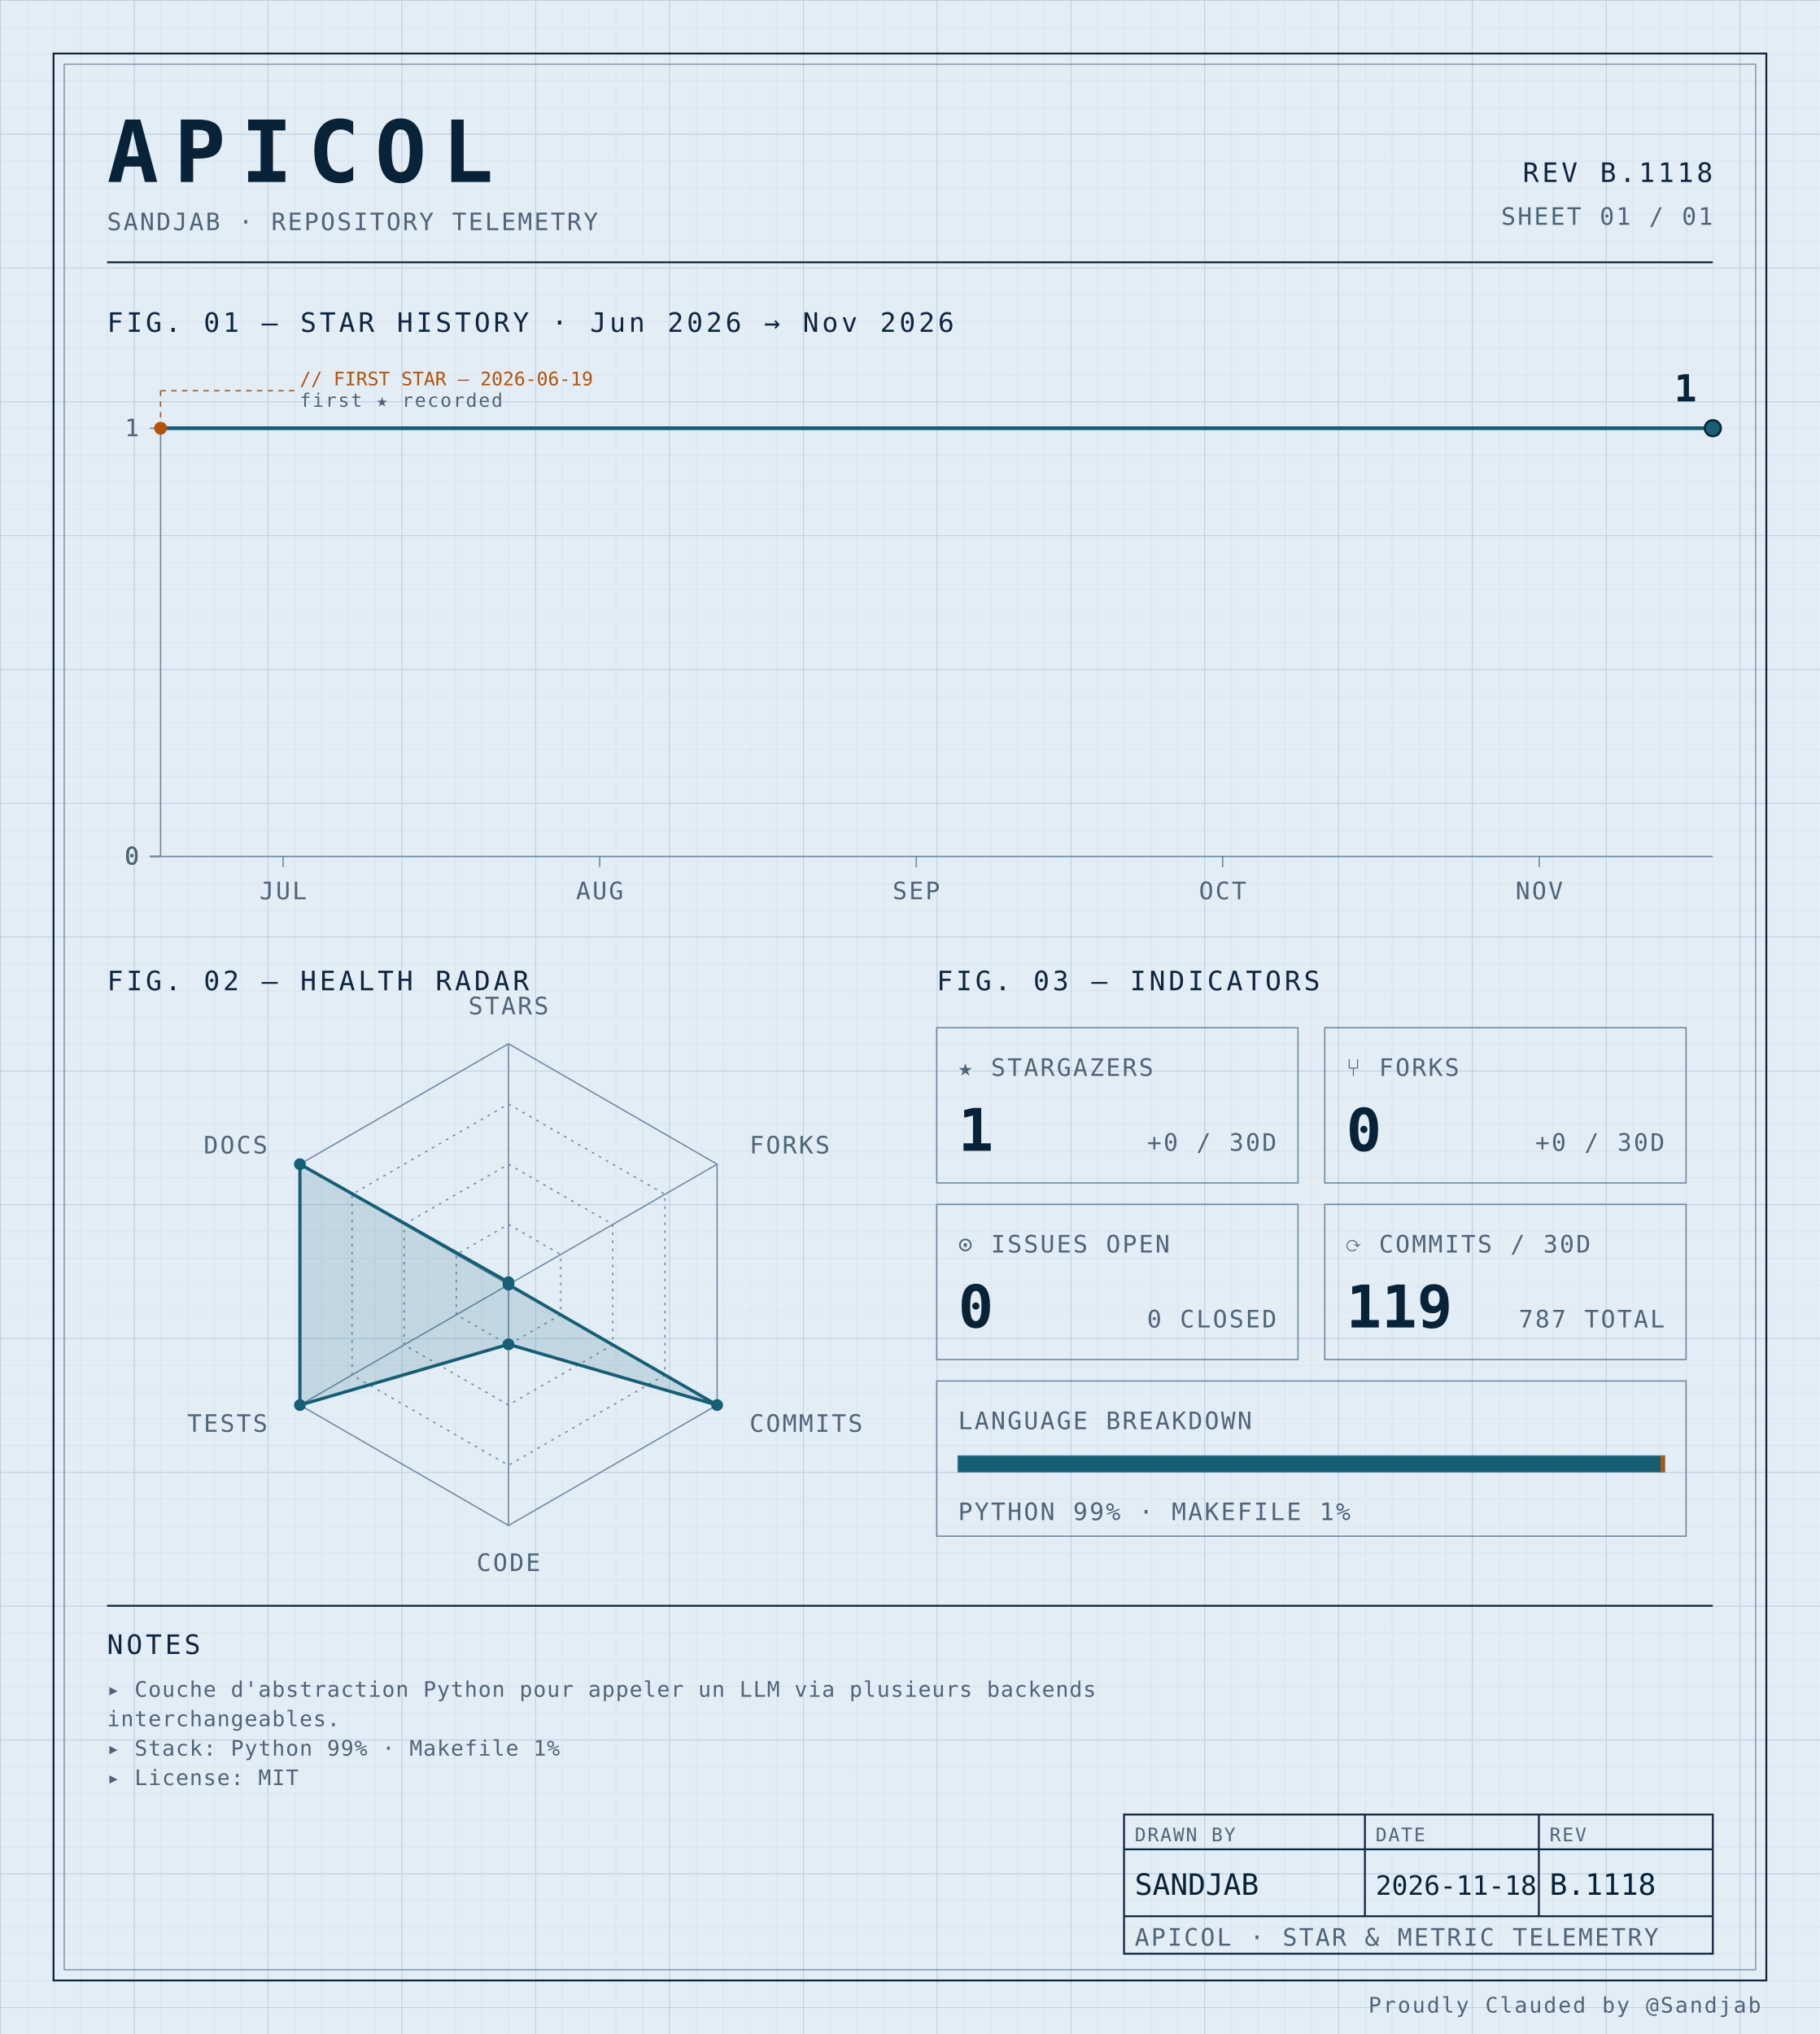
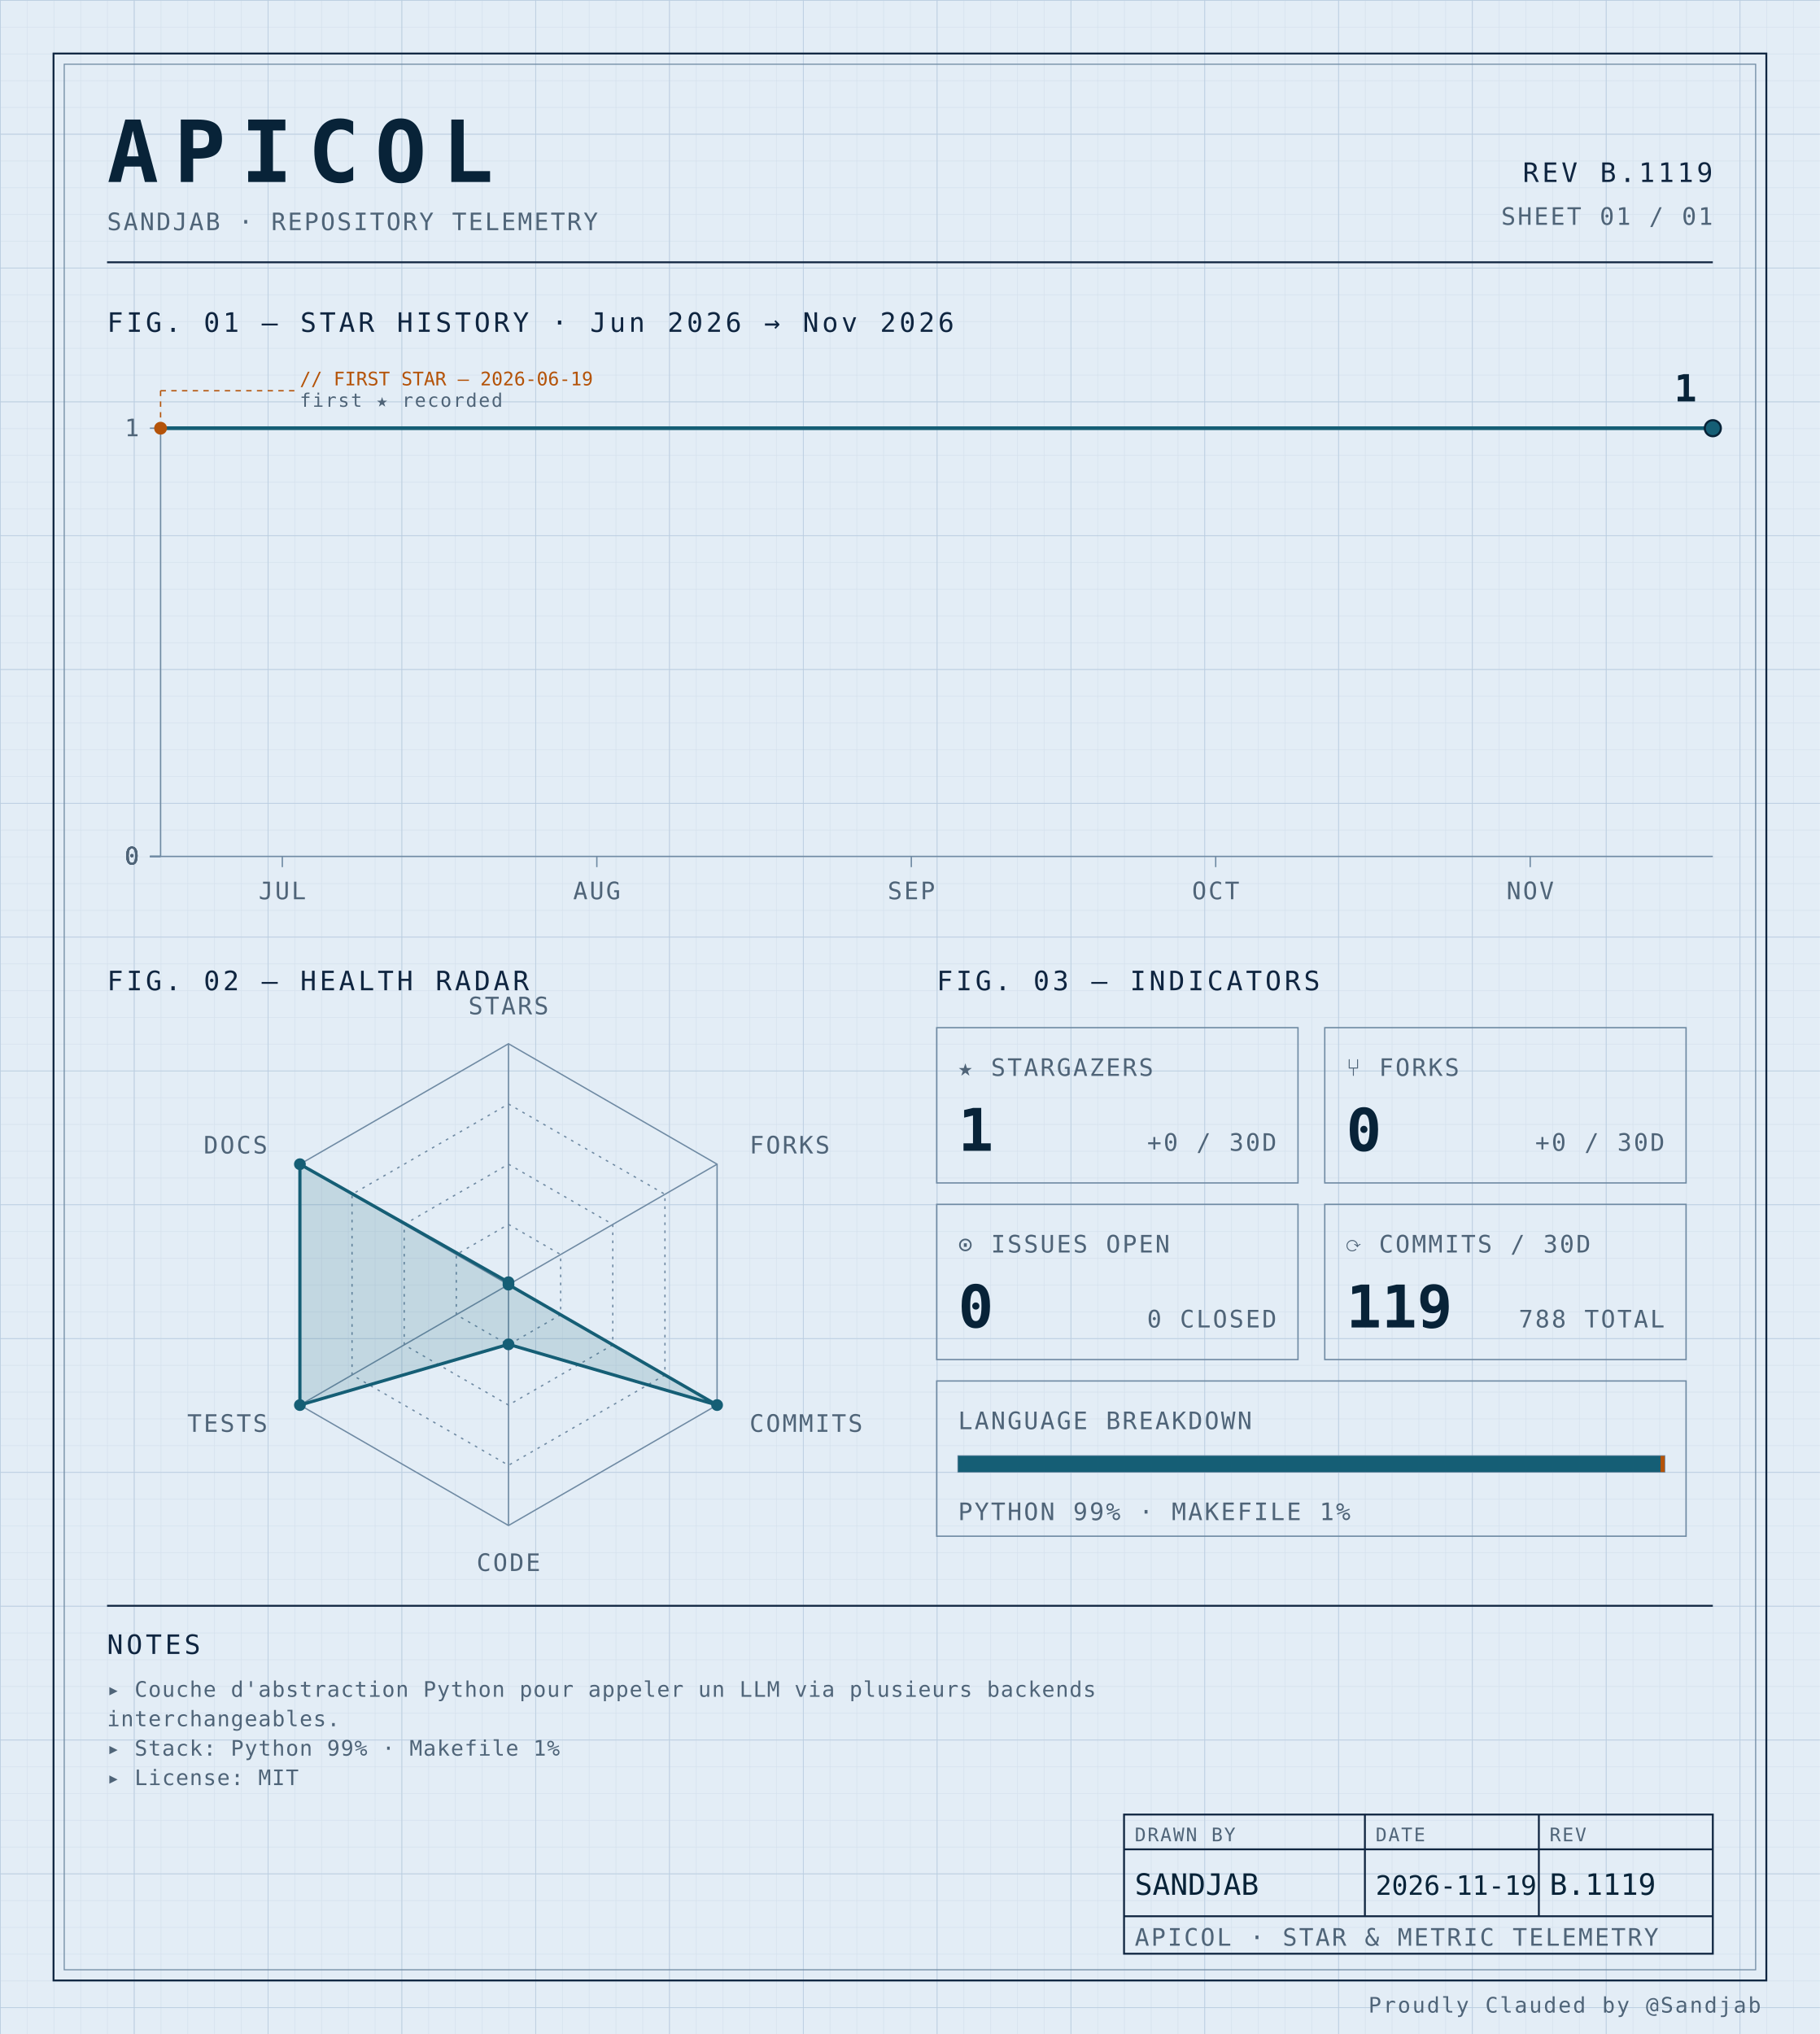
<svg xmlns="http://www.w3.org/2000/svg" width="100%" viewBox="0 0 680 760" role="img">
  <defs>
    <pattern id="grid-fine" width="10" height="10" patternUnits="userSpaceOnUse">
      <path d="M10 0H0V10" fill="none" stroke="#d4e0ec" stroke-width="0.4" />
    </pattern>
    <pattern id="grid-major" width="50" height="50" patternUnits="userSpaceOnUse">
      <path d="M50 0H0V50" fill="none" stroke="#b8cce0" stroke-width="0.5" />
    </pattern>
  </defs>
  <rect x="0" y="0" width="680" height="760" fill="#e3edf6" />
  <rect x="0" y="0" width="680" height="760" fill="url(#grid-fine)" />
  <rect x="0" y="0" width="680" height="760" fill="url(#grid-major)" />
  <rect x="20" y="20" width="640" height="720" fill="none" stroke="#0f2540" stroke-width="0.7" />
  <rect x="24" y="24" width="632" height="712" fill="none" stroke="#6f8aa3" stroke-width="0.4" />
  <text x="40" y="68" font-family="ui-monospace, 'SF Mono', 'JetBrains Mono', 'Cascadia Code', Consolas, monospace" font-size="32" font-weight="700" fill="#082338" text-anchor="start" letter-spacing="0.18em">APICOL</text>
  <text x="40" y="86" font-family="ui-monospace, 'SF Mono', 'JetBrains Mono', 'Cascadia Code', Consolas, monospace" font-size="9" font-weight="400" fill="#4f6478" text-anchor="start" letter-spacing="0.08em">SANDJAB · REPOSITORY TELEMETRY</text>
-   <text x="640" y="68" font-family="ui-monospace, 'SF Mono', 'JetBrains Mono', 'Cascadia Code', Consolas, monospace" font-size="10" font-weight="400" fill="#0f2540" text-anchor="end" letter-spacing="0.12em">REV B.1118</text>
+   <text x="640" y="68" font-family="ui-monospace, 'SF Mono', 'JetBrains Mono', 'Cascadia Code', Consolas, monospace" font-size="10" font-weight="400" fill="#0f2540" text-anchor="end" letter-spacing="0.12em">REV B.1119</text>
  <text x="640" y="84" font-family="ui-monospace, 'SF Mono', 'JetBrains Mono', 'Cascadia Code', Consolas, monospace" font-size="9" font-weight="400" fill="#4f6478" text-anchor="end" letter-spacing="0.08em">SHEET 01 / 01</text>
  <line x1="40" y1="98" x2="640" y2="98" stroke="#0f2540" stroke-width="0.7" />
  <text x="40" y="124" font-family="ui-monospace, 'SF Mono', 'JetBrains Mono', 'Cascadia Code', Consolas, monospace" font-size="10" font-weight="400" fill="#0f2540" text-anchor="start" letter-spacing="0.12em">FIG. 01 — STAR HISTORY · Jun 2026 → Nov 2026</text>
  <line x1="60" y1="160" x2="60" y2="320" stroke="#6f8aa3" stroke-width="0.5" />
  <line x1="60" y1="320" x2="640" y2="320" stroke="#6f8aa3" stroke-width="0.5" />
  <line x1="56" y1="320.0" x2="60" y2="320.0" stroke="#6f8aa3" stroke-width="0.5" />
  <text x="52" y="323.0" font-family="ui-monospace, 'SF Mono', 'JetBrains Mono', 'Cascadia Code', Consolas, monospace" font-size="9" font-weight="400" fill="#4f6478" text-anchor="end" letter-spacing="0.08em">0</text>
  <line x1="56" y1="320.0" x2="60" y2="320.0" stroke="#6f8aa3" stroke-width="0.5" />
  <text x="52" y="323.0" font-family="ui-monospace, 'SF Mono', 'JetBrains Mono', 'Cascadia Code', Consolas, monospace" font-size="9" font-weight="400" fill="#4f6478" text-anchor="end" letter-spacing="0.08em">0</text>
  <line x1="56" y1="320.0" x2="60" y2="320.0" stroke="#6f8aa3" stroke-width="0.5" />
  <text x="52" y="323.0" font-family="ui-monospace, 'SF Mono', 'JetBrains Mono', 'Cascadia Code', Consolas, monospace" font-size="9" font-weight="400" fill="#4f6478" text-anchor="end" letter-spacing="0.08em">0</text>
  <line x1="56" y1="320.0" x2="60" y2="320.0" stroke="#6f8aa3" stroke-width="0.5" />
  <text x="52" y="323.0" font-family="ui-monospace, 'SF Mono', 'JetBrains Mono', 'Cascadia Code', Consolas, monospace" font-size="9" font-weight="400" fill="#4f6478" text-anchor="end" letter-spacing="0.08em">0</text>
  <line x1="56" y1="160.0" x2="60" y2="160.0" stroke="#6f8aa3" stroke-width="0.5" />
  <text x="52" y="163.0" font-family="ui-monospace, 'SF Mono', 'JetBrains Mono', 'Cascadia Code', Consolas, monospace" font-size="9" font-weight="400" fill="#4f6478" text-anchor="end" letter-spacing="0.08em">1</text>
-   <line x1="105.789" y1="320" x2="105.789" y2="324" stroke="#6f8aa3" stroke-width="0.5" />
-   <text x="105.789" y="336" font-family="ui-monospace, 'SF Mono', 'JetBrains Mono', 'Cascadia Code', Consolas, monospace" font-size="9" font-weight="400" fill="#4f6478" text-anchor="middle" letter-spacing="0.08em">JUL</text>
-   <line x1="224.079" y1="320" x2="224.079" y2="324" stroke="#6f8aa3" stroke-width="0.5" />
-   <text x="224.079" y="336" font-family="ui-monospace, 'SF Mono', 'JetBrains Mono', 'Cascadia Code', Consolas, monospace" font-size="9" font-weight="400" fill="#4f6478" text-anchor="middle" letter-spacing="0.08em">AUG</text>
-   <line x1="342.368" y1="320" x2="342.368" y2="324" stroke="#6f8aa3" stroke-width="0.5" />
-   <text x="342.368" y="336" font-family="ui-monospace, 'SF Mono', 'JetBrains Mono', 'Cascadia Code', Consolas, monospace" font-size="9" font-weight="400" fill="#4f6478" text-anchor="middle" letter-spacing="0.08em">SEP</text>
-   <line x1="456.842" y1="320" x2="456.842" y2="324" stroke="#6f8aa3" stroke-width="0.5" />
-   <text x="456.842" y="336" font-family="ui-monospace, 'SF Mono', 'JetBrains Mono', 'Cascadia Code', Consolas, monospace" font-size="9" font-weight="400" fill="#4f6478" text-anchor="middle" letter-spacing="0.08em">OCT</text>
-   <line x1="575.132" y1="320" x2="575.132" y2="324" stroke="#6f8aa3" stroke-width="0.5" />
-   <text x="575.132" y="336" font-family="ui-monospace, 'SF Mono', 'JetBrains Mono', 'Cascadia Code', Consolas, monospace" font-size="9" font-weight="400" fill="#4f6478" text-anchor="middle" letter-spacing="0.08em">NOV</text>
-   <path d="M 60.00,160.00 L 105.79,160.00 151.58,160.00 197.37,160.00 243.16,160.00 288.95,160.00 334.74,160.00 380.53,160.00 426.32,160.00 472.11,160.00 517.89,160.00 563.68,160.00 609.47,160.00 640.00,160.00" fill="none" stroke="#155e75" stroke-width="1.4" stroke-linejoin="round" stroke-linecap="round" />
+   <line x1="105.49" y1="320" x2="105.49" y2="324" stroke="#6f8aa3" stroke-width="0.5" />
+   <text x="105.49" y="336" font-family="ui-monospace, 'SF Mono', 'JetBrains Mono', 'Cascadia Code', Consolas, monospace" font-size="9" font-weight="400" fill="#4f6478" text-anchor="middle" letter-spacing="0.08em">JUL</text>
+   <line x1="223.007" y1="320" x2="223.007" y2="324" stroke="#6f8aa3" stroke-width="0.5" />
+   <text x="223.007" y="336" font-family="ui-monospace, 'SF Mono', 'JetBrains Mono', 'Cascadia Code', Consolas, monospace" font-size="9" font-weight="400" fill="#4f6478" text-anchor="middle" letter-spacing="0.08em">AUG</text>
+   <line x1="340.523" y1="320" x2="340.523" y2="324" stroke="#6f8aa3" stroke-width="0.5" />
+   <text x="340.523" y="336" font-family="ui-monospace, 'SF Mono', 'JetBrains Mono', 'Cascadia Code', Consolas, monospace" font-size="9" font-weight="400" fill="#4f6478" text-anchor="middle" letter-spacing="0.08em">SEP</text>
+   <line x1="454.248" y1="320" x2="454.248" y2="324" stroke="#6f8aa3" stroke-width="0.5" />
+   <text x="454.248" y="336" font-family="ui-monospace, 'SF Mono', 'JetBrains Mono', 'Cascadia Code', Consolas, monospace" font-size="9" font-weight="400" fill="#4f6478" text-anchor="middle" letter-spacing="0.08em">OCT</text>
+   <line x1="571.765" y1="320" x2="571.765" y2="324" stroke="#6f8aa3" stroke-width="0.5" />
+   <text x="571.765" y="336" font-family="ui-monospace, 'SF Mono', 'JetBrains Mono', 'Cascadia Code', Consolas, monospace" font-size="9" font-weight="400" fill="#4f6478" text-anchor="middle" letter-spacing="0.08em">NOV</text>
+   <path d="M 60.00,160.00 L 105.49,160.00 150.98,160.00 196.47,160.00 241.96,160.00 287.45,160.00 332.94,160.00 378.43,160.00 423.92,160.00 469.41,160.00 514.90,160.00 560.39,160.00 605.88,160.00 640.00,160.00" fill="none" stroke="#155e75" stroke-width="1.4" stroke-linejoin="round" stroke-linecap="round" />
  <circle cx="60.0" cy="160.0" r="2.4" fill="#b45309" />
  <line x1="60.0" y1="160.0" x2="60.0" y2="146" stroke="#b45309" stroke-width="0.5" stroke-dasharray="2,2" fill="none" />
  <line x1="60.0" y1="146" x2="110.0" y2="146" stroke="#b45309" stroke-width="0.5" stroke-dasharray="2,2" fill="none" />
  <text x="112.0" y="144" font-family="ui-monospace, 'SF Mono', 'JetBrains Mono', 'Cascadia Code', Consolas, monospace" font-size="7" font-weight="400" fill="#b45309" text-anchor="start" letter-spacing="normal">// FIRST STAR — 2026-06-19</text>
  <text x="112.0" y="152" font-family="ui-monospace, 'SF Mono', 'JetBrains Mono', 'Cascadia Code', Consolas, monospace" font-size="7" font-weight="400" fill="#4f6478" text-anchor="start" letter-spacing="0.08em">first ★ recorded</text>
  <circle cx="640.0" cy="160.0" r="3" fill="#155e75" stroke="#082338" stroke-width="0.8" />
  <text x="634.0" y="150.0" font-family="ui-monospace, 'SF Mono', 'JetBrains Mono', 'Cascadia Code', Consolas, monospace" font-size="14" font-weight="700" fill="#082338" text-anchor="end" letter-spacing="normal">1</text>
  <text x="40" y="370" font-family="ui-monospace, 'SF Mono', 'JetBrains Mono', 'Cascadia Code', Consolas, monospace" font-size="10" font-weight="400" fill="#0f2540" text-anchor="start" letter-spacing="0.12em">FIG. 02 — HEALTH RADAR</text>
  <g transform="translate(190 480)">
    <polygon points="0.00,-90.00 77.94,-45.00 77.94,45.00 0.00,90.00 -77.94,45.00 -77.94,-45.00" fill="none" stroke="#6f8aa3" stroke-width="0.5" />
    <polygon points="0.00,-67.50 58.46,-33.75 58.46,33.75 0.00,67.50 -58.46,33.75 -58.46,-33.75" fill="none" stroke="#6f8aa3" stroke-width="0.5" stroke-dasharray="1,2" />
    <polygon points="0.00,-45.00 38.97,-22.50 38.97,22.50 0.00,45.00 -38.97,22.50 -38.97,-22.50" fill="none" stroke="#6f8aa3" stroke-width="0.5" stroke-dasharray="1,2" />
    <polygon points="0.00,-22.50 19.49,-11.25 19.49,11.25 0.00,22.50 -19.49,11.25 -19.49,-11.25" fill="none" stroke="#6f8aa3" stroke-width="0.5" stroke-dasharray="1,2" />
    <line x1="0" y1="0" x2="0.00" y2="-90.00" stroke="#6f8aa3" stroke-width="0.5" />
    <line x1="0" y1="0" x2="77.94" y2="-45.00" stroke="#6f8aa3" stroke-width="0.5" />
    <line x1="0" y1="0" x2="77.94" y2="45.00" stroke="#6f8aa3" stroke-width="0.5" />
    <line x1="0" y1="0" x2="0.00" y2="90.00" stroke="#6f8aa3" stroke-width="0.5" />
    <line x1="0" y1="0" x2="-77.94" y2="45.00" stroke="#6f8aa3" stroke-width="0.5" />
    <line x1="0" y1="0" x2="-77.94" y2="-45.00" stroke="#6f8aa3" stroke-width="0.5" />
    <polygon points="0.00,-0.90 0.00,0.00 77.94,45.00 0.00,22.31 -77.94,45.00 -77.94,-45.00" fill="#155e75" fill-opacity="0.16" stroke="#155e75" stroke-width="1.2" />
    <circle cx="0.00" cy="-0.90" r="2.2" fill="#155e75" />
    <circle cx="0.00" cy="0.00" r="2.2" fill="#155e75" />
    <circle cx="77.94" cy="45.00" r="2.2" fill="#155e75" />
    <circle cx="0.00" cy="22.31" r="2.2" fill="#155e75" />
    <circle cx="-77.94" cy="45.00" r="2.2" fill="#155e75" />
    <circle cx="-77.94" cy="-45.00" r="2.2" fill="#155e75" />
    <text x="6.3681633555662356e-15" y="-101" font-family="ui-monospace, 'SF Mono', 'JetBrains Mono', 'Cascadia Code', Consolas, monospace" font-size="9" font-weight="400" fill="#4f6478" text-anchor="middle" letter-spacing="0.08em">STARS</text>
    <text x="90.067" y="-49" font-family="ui-monospace, 'SF Mono', 'JetBrains Mono', 'Cascadia Code', Consolas, monospace" font-size="9" font-weight="400" fill="#4f6478" text-anchor="start" letter-spacing="0.08em">FORKS</text>
    <text x="90.067" y="55" font-family="ui-monospace, 'SF Mono', 'JetBrains Mono', 'Cascadia Code', Consolas, monospace" font-size="9" font-weight="400" fill="#4f6478" text-anchor="start" letter-spacing="0.08em">COMMITS</text>
    <text x="6.3681633555662356e-15" y="107" font-family="ui-monospace, 'SF Mono', 'JetBrains Mono', 'Cascadia Code', Consolas, monospace" font-size="9" font-weight="400" fill="#4f6478" text-anchor="middle" letter-spacing="0.08em">CODE</text>
    <text x="-90.067" y="55" font-family="ui-monospace, 'SF Mono', 'JetBrains Mono', 'Cascadia Code', Consolas, monospace" font-size="9" font-weight="400" fill="#4f6478" text-anchor="end" letter-spacing="0.08em">TESTS</text>
    <text x="-90.067" y="-49" font-family="ui-monospace, 'SF Mono', 'JetBrains Mono', 'Cascadia Code', Consolas, monospace" font-size="9" font-weight="400" fill="#4f6478" text-anchor="end" letter-spacing="0.08em">DOCS</text>
  </g>
  <text x="350" y="370" font-family="ui-monospace, 'SF Mono', 'JetBrains Mono', 'Cascadia Code', Consolas, monospace" font-size="10" font-weight="400" fill="#0f2540" text-anchor="start" letter-spacing="0.12em">FIG. 03 — INDICATORS</text>
  <rect x="350" y="384" width="135" height="58" fill="none" stroke="#6f8aa3" stroke-width="0.5" />
  <text x="358" y="402" font-family="ui-monospace, 'SF Mono', 'JetBrains Mono', 'Cascadia Code', Consolas, monospace" font-size="9" font-weight="400" fill="#4f6478" text-anchor="start" letter-spacing="0.08em">★ STARGAZERS</text>
  <text x="358" y="430" font-family="ui-monospace, 'SF Mono', 'JetBrains Mono', 'Cascadia Code', Consolas, monospace" font-size="22" font-weight="700" fill="#082338" text-anchor="start" letter-spacing="normal">1</text>
  <text x="477" y="430" font-family="ui-monospace, 'SF Mono', 'JetBrains Mono', 'Cascadia Code', Consolas, monospace" font-size="9" font-weight="400" fill="#4f6478" text-anchor="end" letter-spacing="0.08em">+0 / 30D</text>
  <rect x="495" y="384" width="135" height="58" fill="none" stroke="#6f8aa3" stroke-width="0.5" />
  <text x="503" y="402" font-family="ui-monospace, 'SF Mono', 'JetBrains Mono', 'Cascadia Code', Consolas, monospace" font-size="9" font-weight="400" fill="#4f6478" text-anchor="start" letter-spacing="0.08em">⑂ FORKS</text>
  <text x="503" y="430" font-family="ui-monospace, 'SF Mono', 'JetBrains Mono', 'Cascadia Code', Consolas, monospace" font-size="22" font-weight="700" fill="#082338" text-anchor="start" letter-spacing="normal">0</text>
  <text x="622" y="430" font-family="ui-monospace, 'SF Mono', 'JetBrains Mono', 'Cascadia Code', Consolas, monospace" font-size="9" font-weight="400" fill="#4f6478" text-anchor="end" letter-spacing="0.08em">+0 / 30D</text>
  <rect x="350" y="450" width="135" height="58" fill="none" stroke="#6f8aa3" stroke-width="0.5" />
  <text x="358" y="468" font-family="ui-monospace, 'SF Mono', 'JetBrains Mono', 'Cascadia Code', Consolas, monospace" font-size="9" font-weight="400" fill="#4f6478" text-anchor="start" letter-spacing="0.08em">⊙ ISSUES OPEN</text>
  <text x="358" y="496" font-family="ui-monospace, 'SF Mono', 'JetBrains Mono', 'Cascadia Code', Consolas, monospace" font-size="22" font-weight="700" fill="#082338" text-anchor="start" letter-spacing="normal">0</text>
  <text x="477" y="496" font-family="ui-monospace, 'SF Mono', 'JetBrains Mono', 'Cascadia Code', Consolas, monospace" font-size="9" font-weight="400" fill="#4f6478" text-anchor="end" letter-spacing="0.08em">0 CLOSED</text>
  <rect x="495" y="450" width="135" height="58" fill="none" stroke="#6f8aa3" stroke-width="0.5" />
  <text x="503" y="468" font-family="ui-monospace, 'SF Mono', 'JetBrains Mono', 'Cascadia Code', Consolas, monospace" font-size="9" font-weight="400" fill="#4f6478" text-anchor="start" letter-spacing="0.08em">⟳ COMMITS / 30D</text>
  <text x="503" y="496" font-family="ui-monospace, 'SF Mono', 'JetBrains Mono', 'Cascadia Code', Consolas, monospace" font-size="22" font-weight="700" fill="#082338" text-anchor="start" letter-spacing="normal">119</text>
-   <text x="622" y="496" font-family="ui-monospace, 'SF Mono', 'JetBrains Mono', 'Cascadia Code', Consolas, monospace" font-size="9" font-weight="400" fill="#4f6478" text-anchor="end" letter-spacing="0.08em">787 TOTAL</text>
+   <text x="622" y="496" font-family="ui-monospace, 'SF Mono', 'JetBrains Mono', 'Cascadia Code', Consolas, monospace" font-size="9" font-weight="400" fill="#4f6478" text-anchor="end" letter-spacing="0.08em">788 TOTAL</text>
  <rect x="350" y="516" width="280" height="58" fill="none" stroke="#6f8aa3" stroke-width="0.5" />
  <text x="358" y="534" font-family="ui-monospace, 'SF Mono', 'JetBrains Mono', 'Cascadia Code', Consolas, monospace" font-size="9" font-weight="400" fill="#4f6478" text-anchor="start" letter-spacing="0.08em">LANGUAGE BREAKDOWN</text>
  <rect x="358" y="544" width="264" height="6" fill="none" stroke="#6f8aa3" stroke-width="0.5" />
  <rect x="358" y="544" width="262.46" height="6" fill="#155e75" />
  <rect x="620.456" y="544" width="1.54" height="6" fill="#b45309" />
  <text x="358" y="568" font-family="ui-monospace, 'SF Mono', 'JetBrains Mono', 'Cascadia Code', Consolas, monospace" font-size="9" font-weight="400" fill="#4f6478" text-anchor="start" letter-spacing="0.08em">PYTHON 99% · MAKEFILE 1%</text>
  <line x1="40" y1="600" x2="640" y2="600" stroke="#0f2540" stroke-width="0.7" />
  <text x="40" y="618" font-family="ui-monospace, 'SF Mono', 'JetBrains Mono', 'Cascadia Code', Consolas, monospace" font-size="10" font-weight="400" fill="#0f2540" text-anchor="start" letter-spacing="0.12em">NOTES</text>
  <text x="40" y="634" font-family="ui-monospace, 'SF Mono', 'JetBrains Mono', 'Cascadia Code', Consolas, monospace" font-size="8" font-weight="400" fill="#4f6478" text-anchor="start" letter-spacing="0.04em">▸ Couche d'abstraction Python pour appeler un LLM via plusieurs backends</text>
  <text x="40" y="645" font-family="ui-monospace, 'SF Mono', 'JetBrains Mono', 'Cascadia Code', Consolas, monospace" font-size="8" font-weight="400" fill="#4f6478" text-anchor="start" letter-spacing="0.04em">  interchangeables.</text>
  <text x="40" y="656" font-family="ui-monospace, 'SF Mono', 'JetBrains Mono', 'Cascadia Code', Consolas, monospace" font-size="8" font-weight="400" fill="#4f6478" text-anchor="start" letter-spacing="0.04em">▸ Stack: Python 99% · Makefile 1%</text>
  <text x="40" y="667" font-family="ui-monospace, 'SF Mono', 'JetBrains Mono', 'Cascadia Code', Consolas, monospace" font-size="8" font-weight="400" fill="#4f6478" text-anchor="start" letter-spacing="0.04em">▸ License: MIT</text>
  <rect x="420" y="678" width="220" height="52" fill="none" stroke="#0f2540" stroke-width="0.7" />
  <line x1="420" y1="691" x2="640" y2="691" stroke="#0f2540" stroke-width="0.7" />
  <line x1="420" y1="716" x2="640" y2="716" stroke="#0f2540" stroke-width="0.7" />
  <line x1="510" y1="678" x2="510" y2="716" stroke="#0f2540" stroke-width="0.7" />
  <line x1="575" y1="678" x2="575" y2="716" stroke="#0f2540" stroke-width="0.7" />
  <text x="424" y="688" font-family="ui-monospace, 'SF Mono', 'JetBrains Mono', 'Cascadia Code', Consolas, monospace" font-size="7" font-weight="400" fill="#4f6478" text-anchor="start" letter-spacing="0.08em">DRAWN BY</text>
  <text x="514" y="688" font-family="ui-monospace, 'SF Mono', 'JetBrains Mono', 'Cascadia Code', Consolas, monospace" font-size="7" font-weight="400" fill="#4f6478" text-anchor="start" letter-spacing="0.08em">DATE</text>
  <text x="579" y="688" font-family="ui-monospace, 'SF Mono', 'JetBrains Mono', 'Cascadia Code', Consolas, monospace" font-size="7" font-weight="400" fill="#4f6478" text-anchor="start" letter-spacing="0.08em">REV</text>
  <text x="424" y="708" font-family="ui-monospace, 'SF Mono', 'JetBrains Mono', 'Cascadia Code', Consolas, monospace" font-size="11" font-weight="400" fill="#082338" text-anchor="start" letter-spacing="normal">SANDJAB</text>
-   <text x="514" y="708" font-family="ui-monospace, 'SF Mono', 'JetBrains Mono', 'Cascadia Code', Consolas, monospace" font-size="10" font-weight="400" fill="#082338" text-anchor="start" letter-spacing="normal">2026-11-18</text>
-   <text x="579" y="708" font-family="ui-monospace, 'SF Mono', 'JetBrains Mono', 'Cascadia Code', Consolas, monospace" font-size="11" font-weight="400" fill="#082338" text-anchor="start" letter-spacing="normal">B.1118</text>
+   <text x="514" y="708" font-family="ui-monospace, 'SF Mono', 'JetBrains Mono', 'Cascadia Code', Consolas, monospace" font-size="10" font-weight="400" fill="#082338" text-anchor="start" letter-spacing="normal">2026-11-19</text>
+   <text x="579" y="708" font-family="ui-monospace, 'SF Mono', 'JetBrains Mono', 'Cascadia Code', Consolas, monospace" font-size="11" font-weight="400" fill="#082338" text-anchor="start" letter-spacing="normal">B.1119</text>
  <text x="424" y="727" font-family="ui-monospace, 'SF Mono', 'JetBrains Mono', 'Cascadia Code', Consolas, monospace" font-size="9" font-weight="400" fill="#4f6478" text-anchor="start" letter-spacing="0.08em">APICOL · STAR &amp; METRIC TELEMETRY</text>
  <text x="658" y="752" font-family="ui-monospace, 'SF Mono', 'JetBrains Mono', 'Cascadia Code', Consolas, monospace" font-size="8" font-weight="400" fill="#4f6478" text-anchor="end" letter-spacing="0.08em">Proudly Clauded by @Sandjab</text>
</svg>
